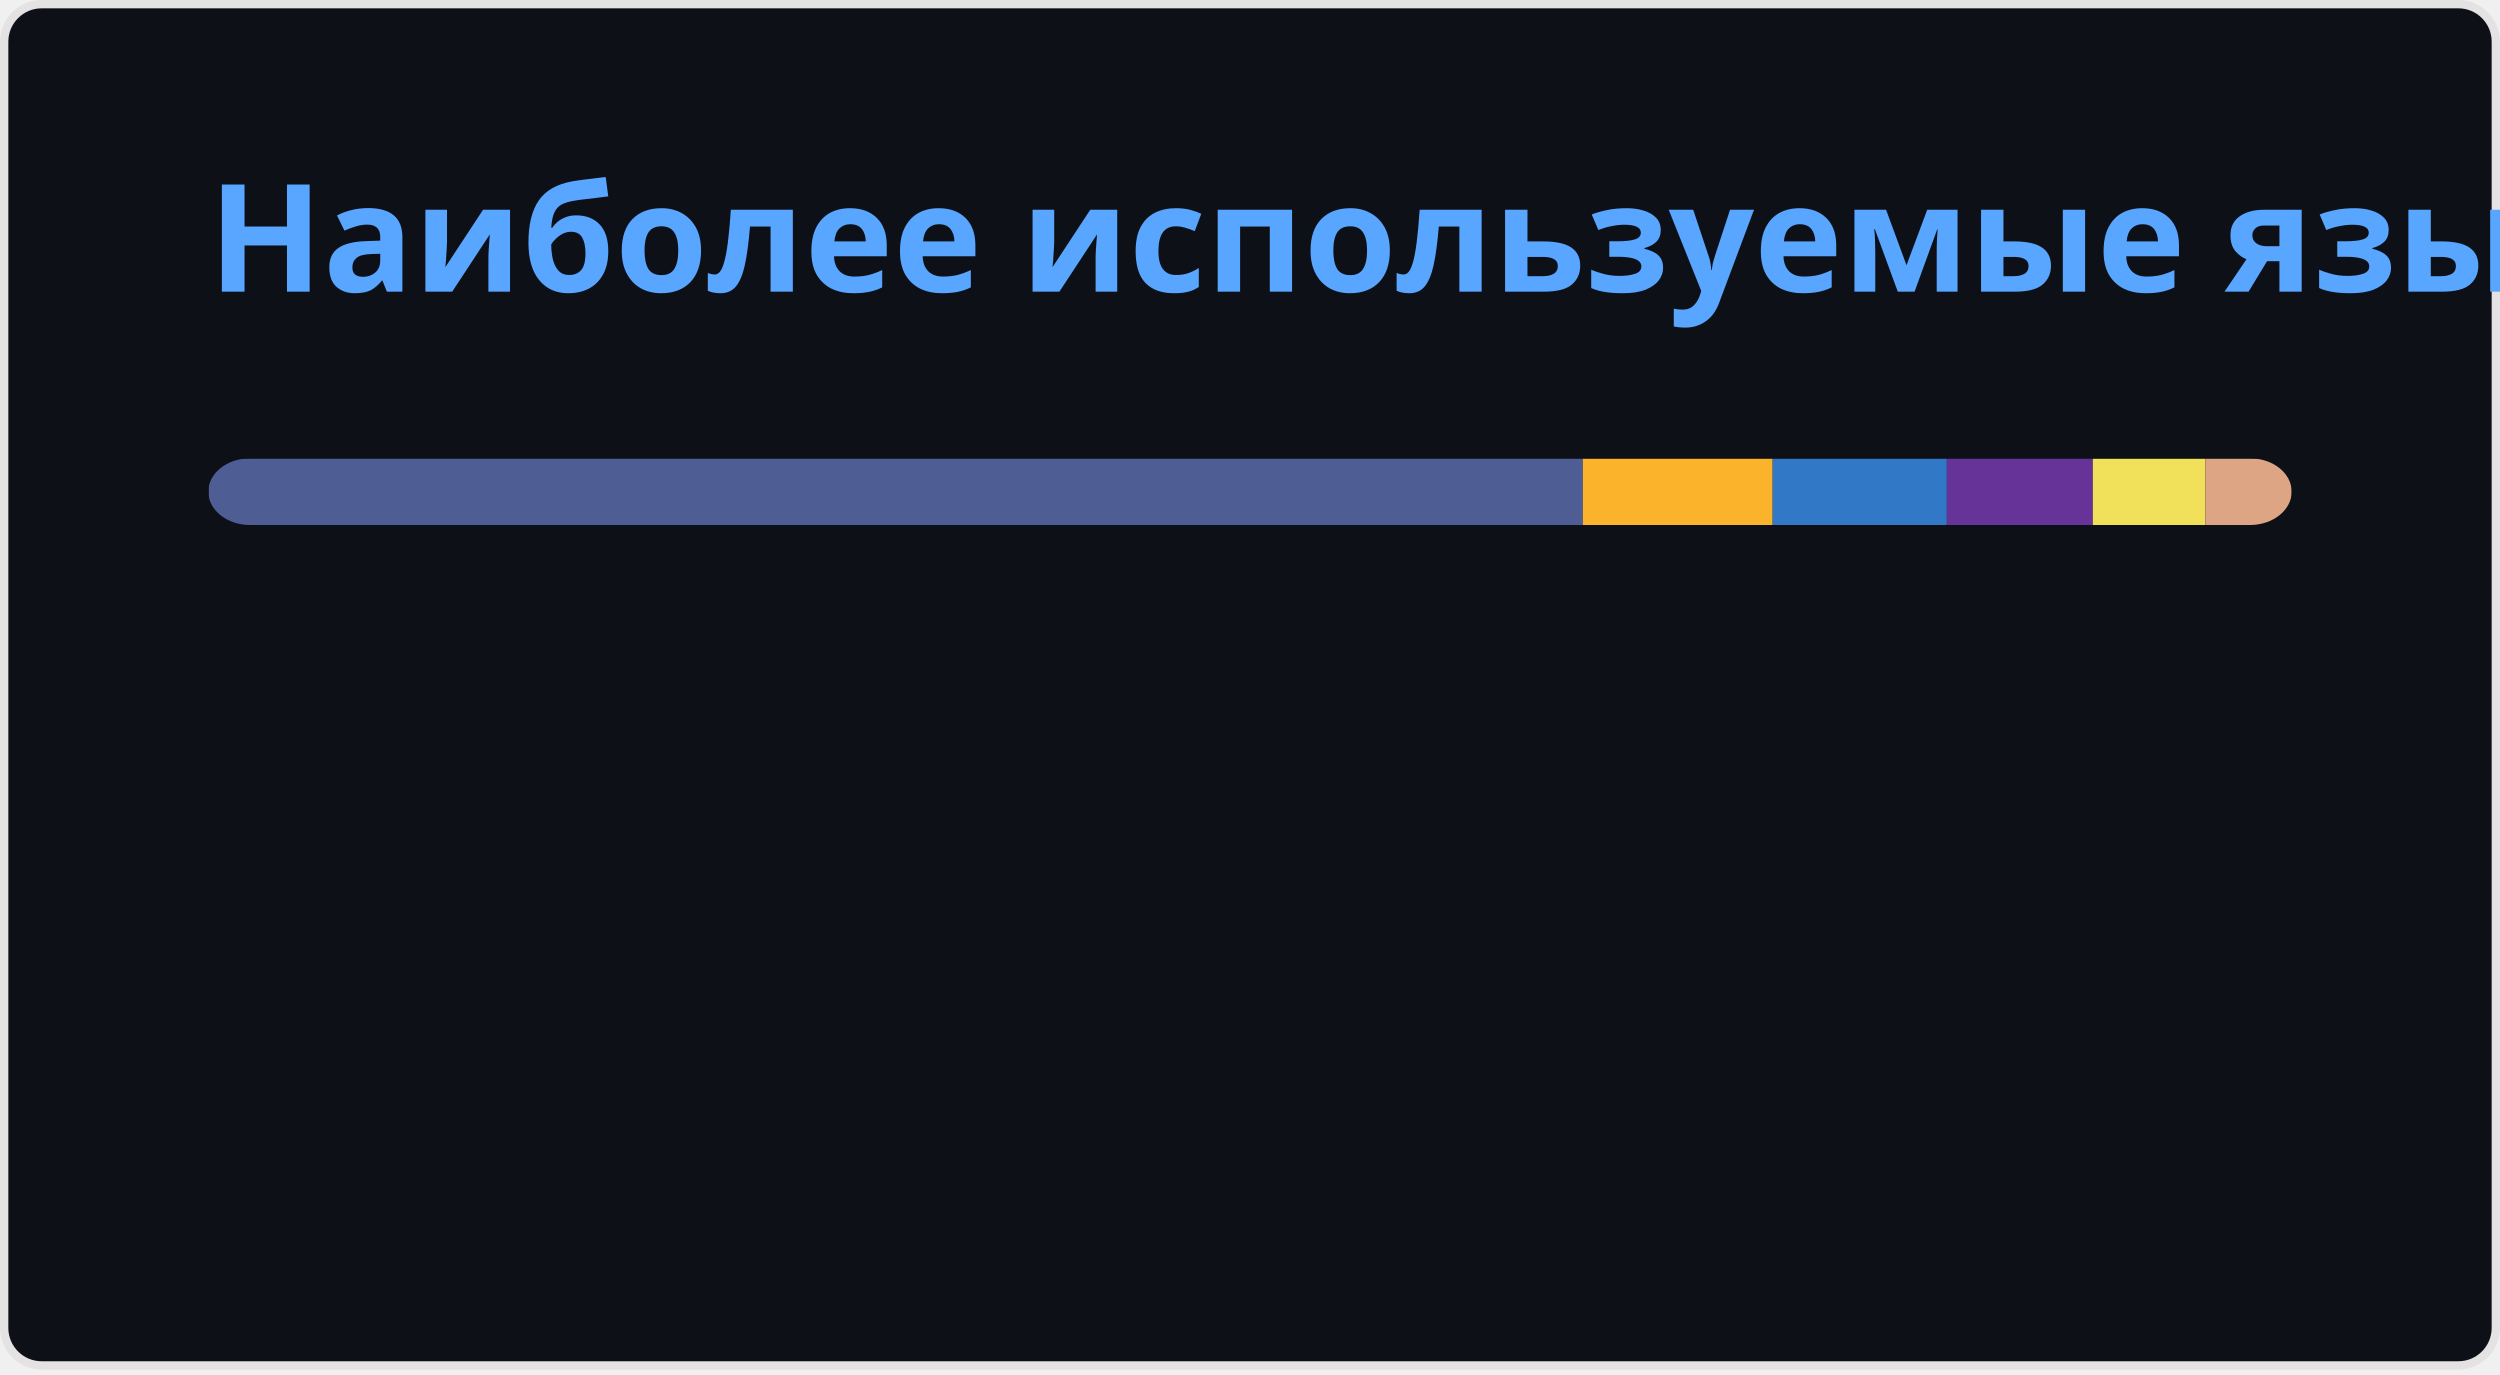
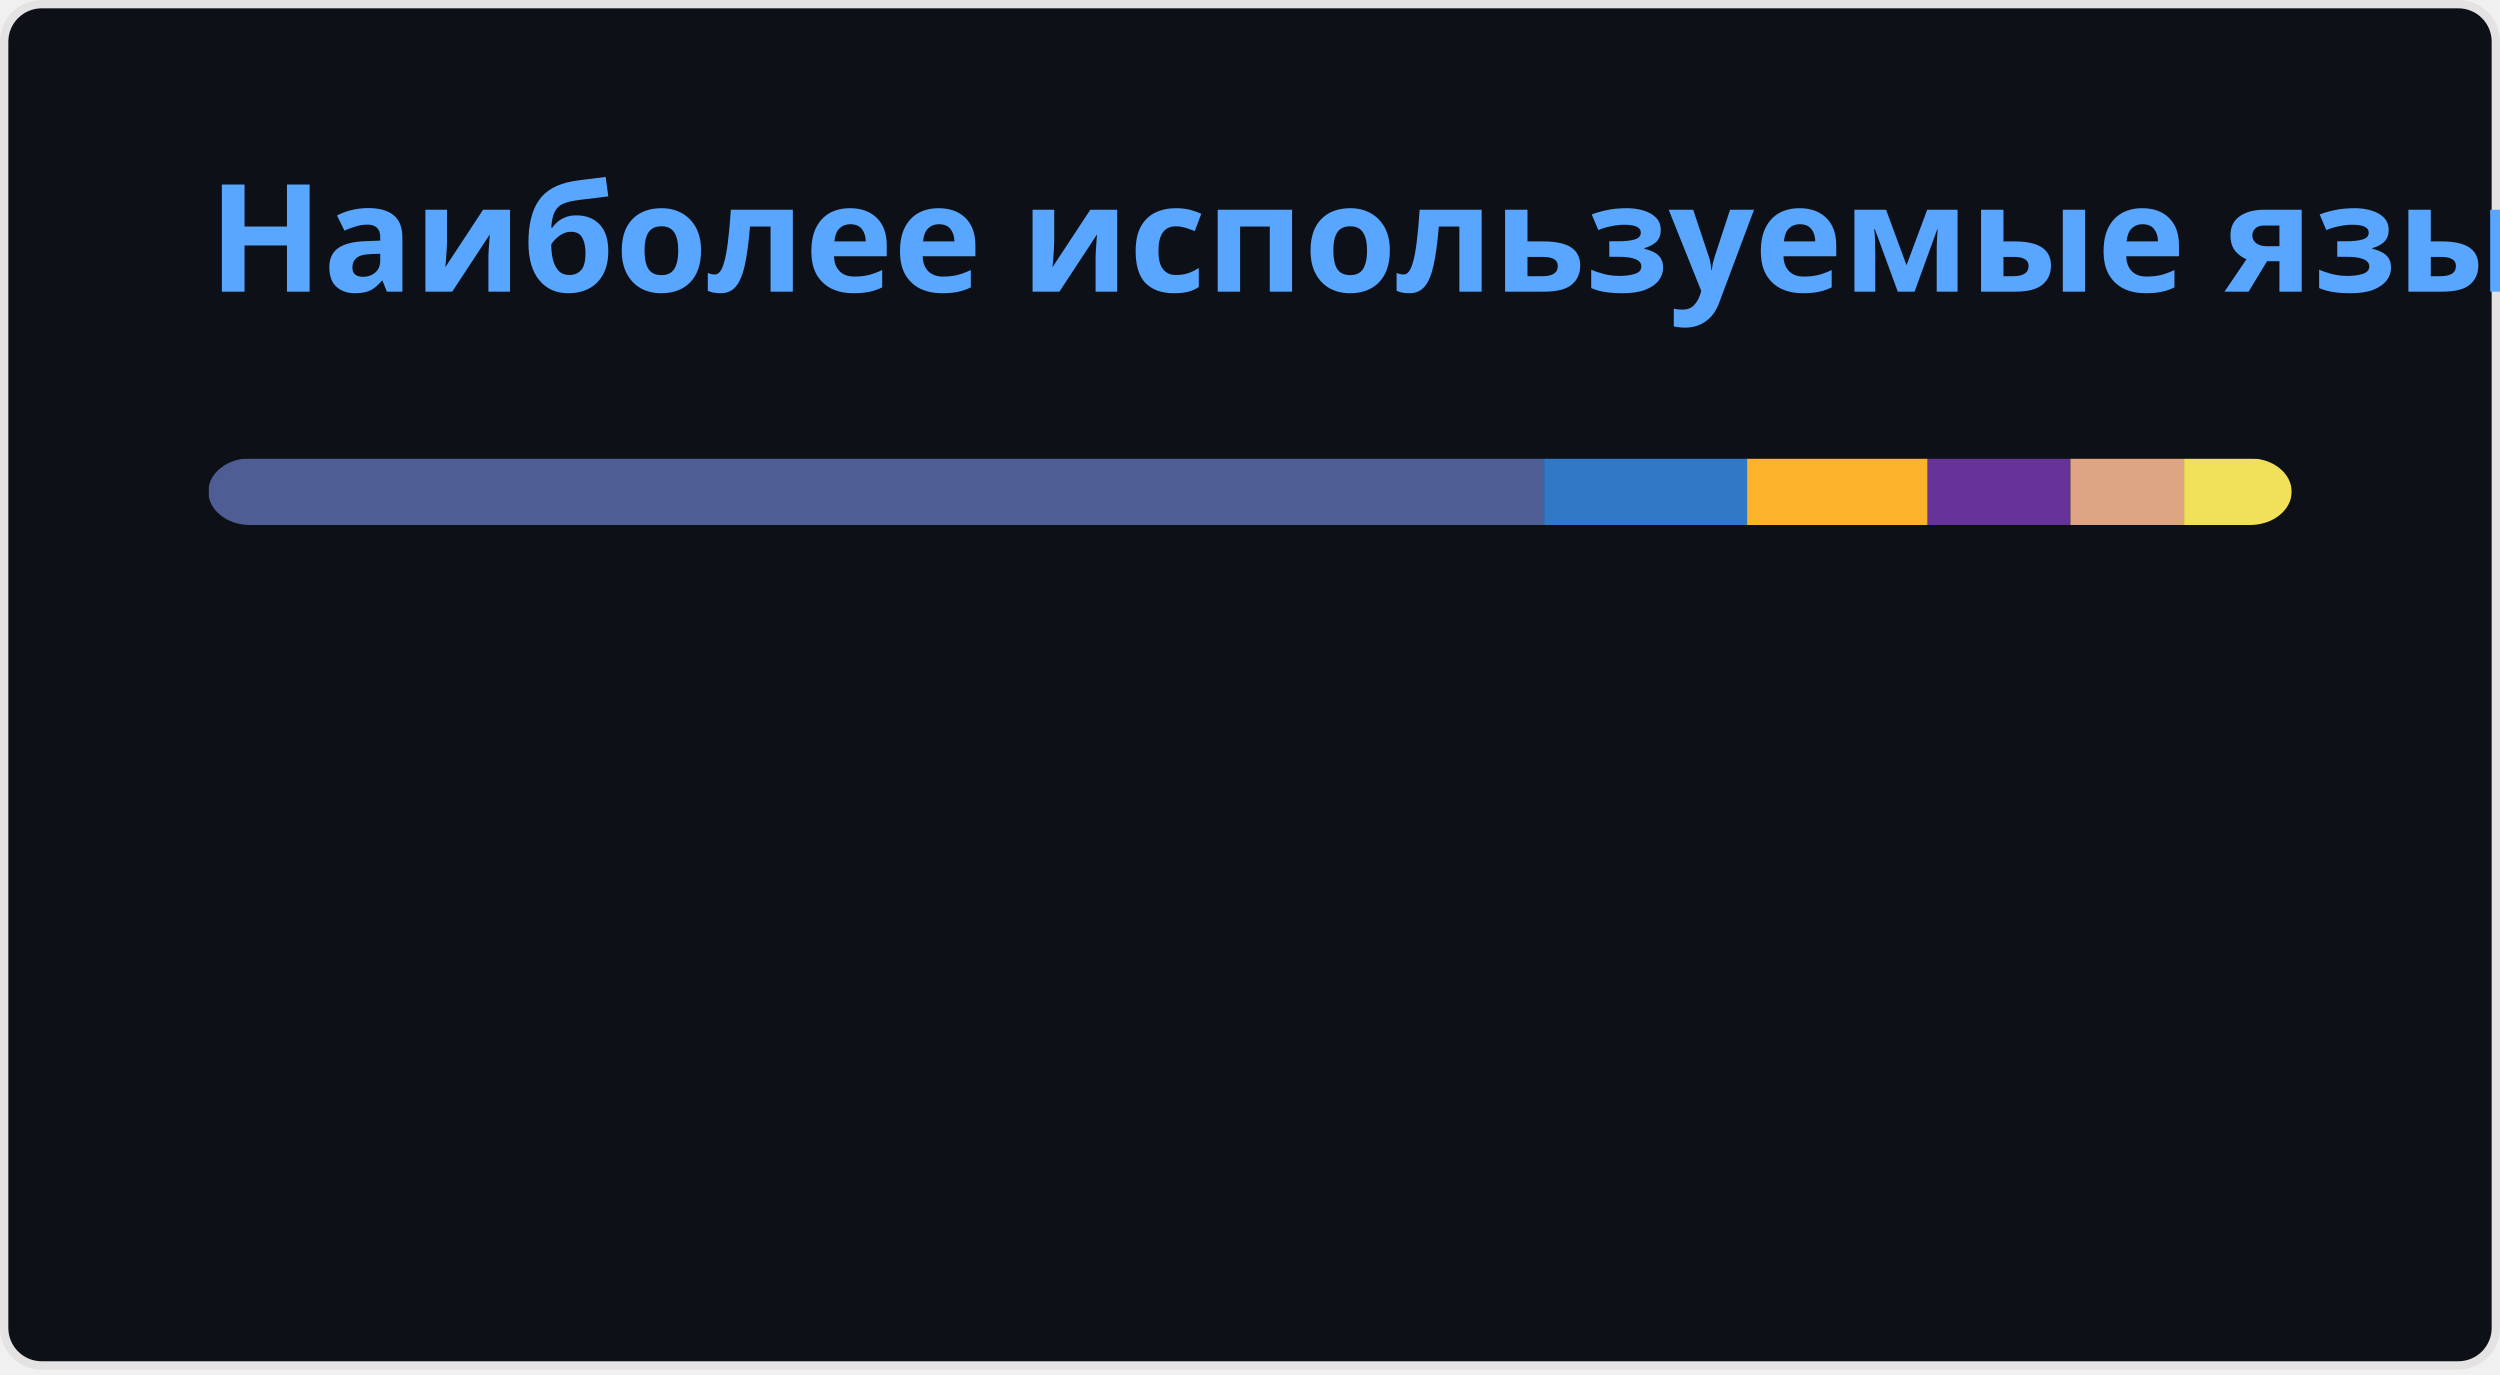
<svg xmlns="http://www.w3.org/2000/svg" width="300" height="165" viewBox="0 0 300 165" fill="none" role="img" aria-labelledby="descId">
  <style>
          .header {
            font: 600 18px 'Segoe UI', Ubuntu, Sans-Serif;
            fill: #58A6FF;
            animation: fadeInAnimation 0.8s ease-in-out forwards;
          }
          @supports(-moz-appearance: auto) {
            /* Selector detects Firefox */
            .header { font-size: 15.5px; }
          }
          
    @keyframes slideInAnimation {
      from {
        width: 0;
      }
      to {
        width: calc(100%-100px);
      }
    }
    @keyframes growWidthAnimation {
      from {
        width: 0;
      }
      to {
        width: 100%;
      }
    }
    .stat {
      font: 600 14px 'Segoe UI', Ubuntu, "Helvetica Neue", Sans-Serif; fill: #C3D1D9;
    }
    @supports(-moz-appearance: auto) {
      /* Selector detects Firefox */
      .stat { font-size:12px; }
    }
    .bold { font-weight: 700 }
    .lang-name {
      font: 400 11px "Segoe UI", Ubuntu, Sans-Serif;
      fill: #C3D1D9;
    }
    .stagger {
      opacity: 0;
      animation: fadeInAnimation 0.3s ease-in-out forwards;
    }
    #rect-mask rect{
      animation: slideInAnimation 1s ease-in-out forwards;
    }
    .lang-progress{
      animation: growWidthAnimation 0.6s ease-in-out forwards;
    }
    .progress-background { fill: #ddd; }
    
          

          
      /* Animations */
      @keyframes scaleInAnimation {
        from {
          transform: translate(-5px, 5px) scale(0);
        }
        to {
          transform: translate(-5px, 5px) scale(1);
        }
      }
      @keyframes fadeInAnimation {
        from {
          opacity: 0;
        }
        to {
          opacity: 1;
        }
      }
    
          
        </style>
  <defs>
          
          
        </defs>
  <rect data-testid="card-bg" class="card-bg" x="0.5" y="0.5" rx="4.5" height="99%" stroke="#e4e2e2" width="299" fill="#0D1117" stroke-opacity="1" />
  <g data-testid="card-title" transform="translate(25, 35)">
    <g transform="translate(0, 0)">
      <text x="0" y="0" class="header" data-testid="header">Наиболее используемые языки</text>
    </g>
  </g>
  <g data-testid="main-card-body" transform="translate(0, 55)">
    <svg data-testid="lang-items" x="25">
      <mask id="rect-mask">
        <rect x="0" y="0" width="250" height="8" fill="white" rx="5" />
      </mask>
-       <rect mask="url(#rect-mask)" data-testid="lang-progress" x="0" y="0" width="164.94" height="8" fill="#4F5D95" />
-       <rect mask="url(#rect-mask)" data-testid="lang-progress" x="164.94" y="0" width="22.78" height="8" fill="#fcb32c" />
-       <rect mask="url(#rect-mask)" data-testid="lang-progress" x="187.72" y="0" width="20.9" height="8" fill="#3178c6" />
-       <rect mask="url(#rect-mask)" data-testid="lang-progress" x="208.62" y="0" width="17.52" height="8" fill="#663399" />
-       <rect mask="url(#rect-mask)" data-testid="lang-progress" x="226.14" y="0" width="13.51" height="8" fill="#f1e05a" />
-       <rect mask="url(#rect-mask)" data-testid="lang-progress" x="239.65" y="0" width="10.35" height="8" fill="#dea584" />
+       <rect mask="url(#rect-mask)" data-testid="lang-progress" x="0" y="0" width="160.29" height="8" fill="#4F5D95" />
+       <rect mask="url(#rect-mask)" data-testid="lang-progress" x="160.29" y="0" width="24.36" height="8" fill="#3178c6" />
+       <rect mask="url(#rect-mask)" data-testid="lang-progress" x="184.65" y="0" width="21.67" height="8" fill="#fcb32c" />
+       <rect mask="url(#rect-mask)" data-testid="lang-progress" x="206.32" y="0" width="17.13" height="8" fill="#663399" />
+       <rect mask="url(#rect-mask)" data-testid="lang-progress" x="223.45" y="0" width="13.64" height="8" fill="#dea584" />
+       <rect mask="url(#rect-mask)" data-testid="lang-progress" x="237.09" y="0" width="12.93" height="8" fill="#f1e05a" />
      <g transform="translate(0, 25)">
        <g transform="translate(0, 0)">
          <g transform="translate(0, 0)">
            <g class="stagger" style="animation-delay: 450ms">
              <circle cx="5" cy="6" r="5" fill="#4F5D95" />
              <text data-testid="lang-name" x="15" y="10" class="lang-name">
-         PHP 65.98%
+         PHP 64.11%
      </text>
            </g>
          </g>
          <g transform="translate(0, 25)">
            <g class="stagger" style="animation-delay: 600ms">
-               <circle cx="5" cy="6" r="5" fill="#fcb32c" />
+               <circle cx="5" cy="6" r="5" fill="#3178c6" />
              <text data-testid="lang-name" x="15" y="10" class="lang-name">
-         MDX 9.11%
+         TypeScript 9.74%
      </text>
            </g>
          </g>
          <g transform="translate(0, 50)">
            <g class="stagger" style="animation-delay: 750ms">
-               <circle cx="5" cy="6" r="5" fill="#3178c6" />
+               <circle cx="5" cy="6" r="5" fill="#fcb32c" />
              <text data-testid="lang-name" x="15" y="10" class="lang-name">
-         TypeScript 8.36%
+         MDX 8.67%
      </text>
            </g>
          </g>
        </g>
        <g transform="translate(150, 0)">
          <g transform="translate(0, 0)">
            <g class="stagger" style="animation-delay: 450ms">
              <circle cx="5" cy="6" r="5" fill="#663399" />
              <text data-testid="lang-name" x="15" y="10" class="lang-name">
-         CSS 7.01%
+         CSS 6.85%
      </text>
            </g>
          </g>
          <g transform="translate(0, 25)">
            <g class="stagger" style="animation-delay: 600ms">
-               <circle cx="5" cy="6" r="5" fill="#f1e05a" />
+               <circle cx="5" cy="6" r="5" fill="#dea584" />
              <text data-testid="lang-name" x="15" y="10" class="lang-name">
-         JavaScript 5.40%
+         Rust 5.45%
      </text>
            </g>
          </g>
          <g transform="translate(0, 50)">
            <g class="stagger" style="animation-delay: 750ms">
-               <circle cx="5" cy="6" r="5" fill="#dea584" />
+               <circle cx="5" cy="6" r="5" fill="#f1e05a" />
              <text data-testid="lang-name" x="15" y="10" class="lang-name">
-         Rust 4.14%
+         JavaScript 5.17%
      </text>
            </g>
          </g>
        </g>
      </g>
    </svg>
  </g>
</svg>
